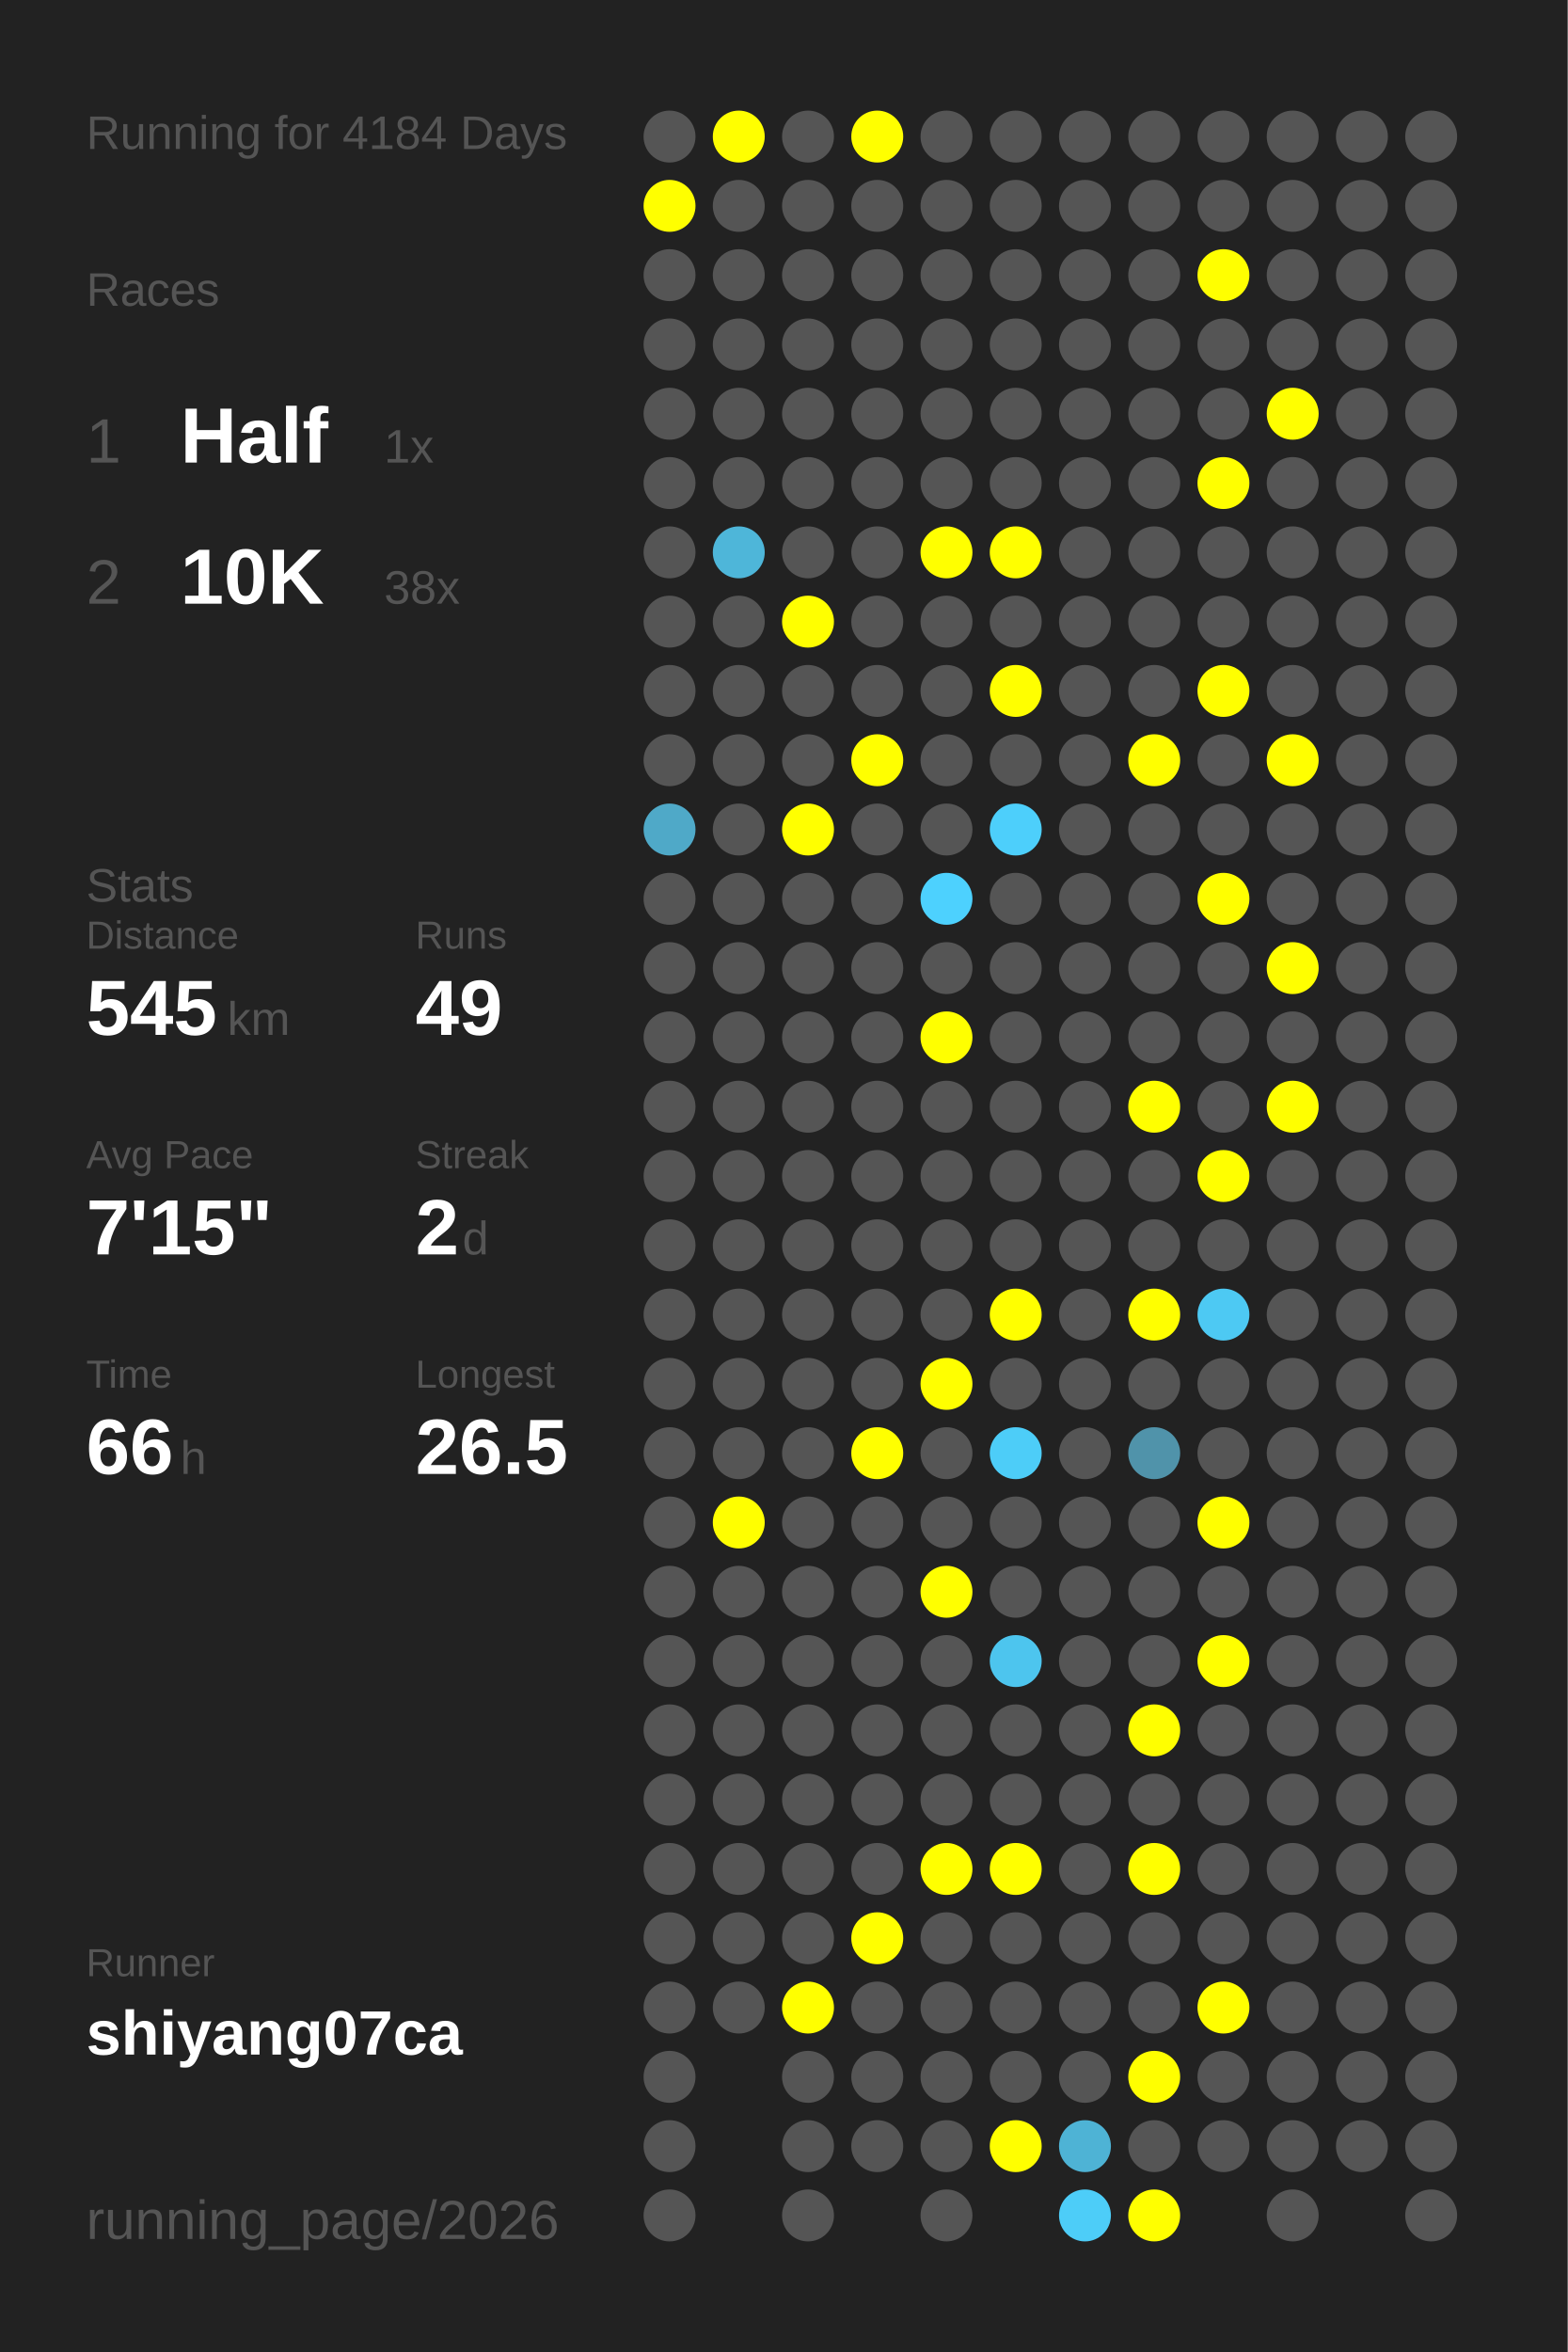
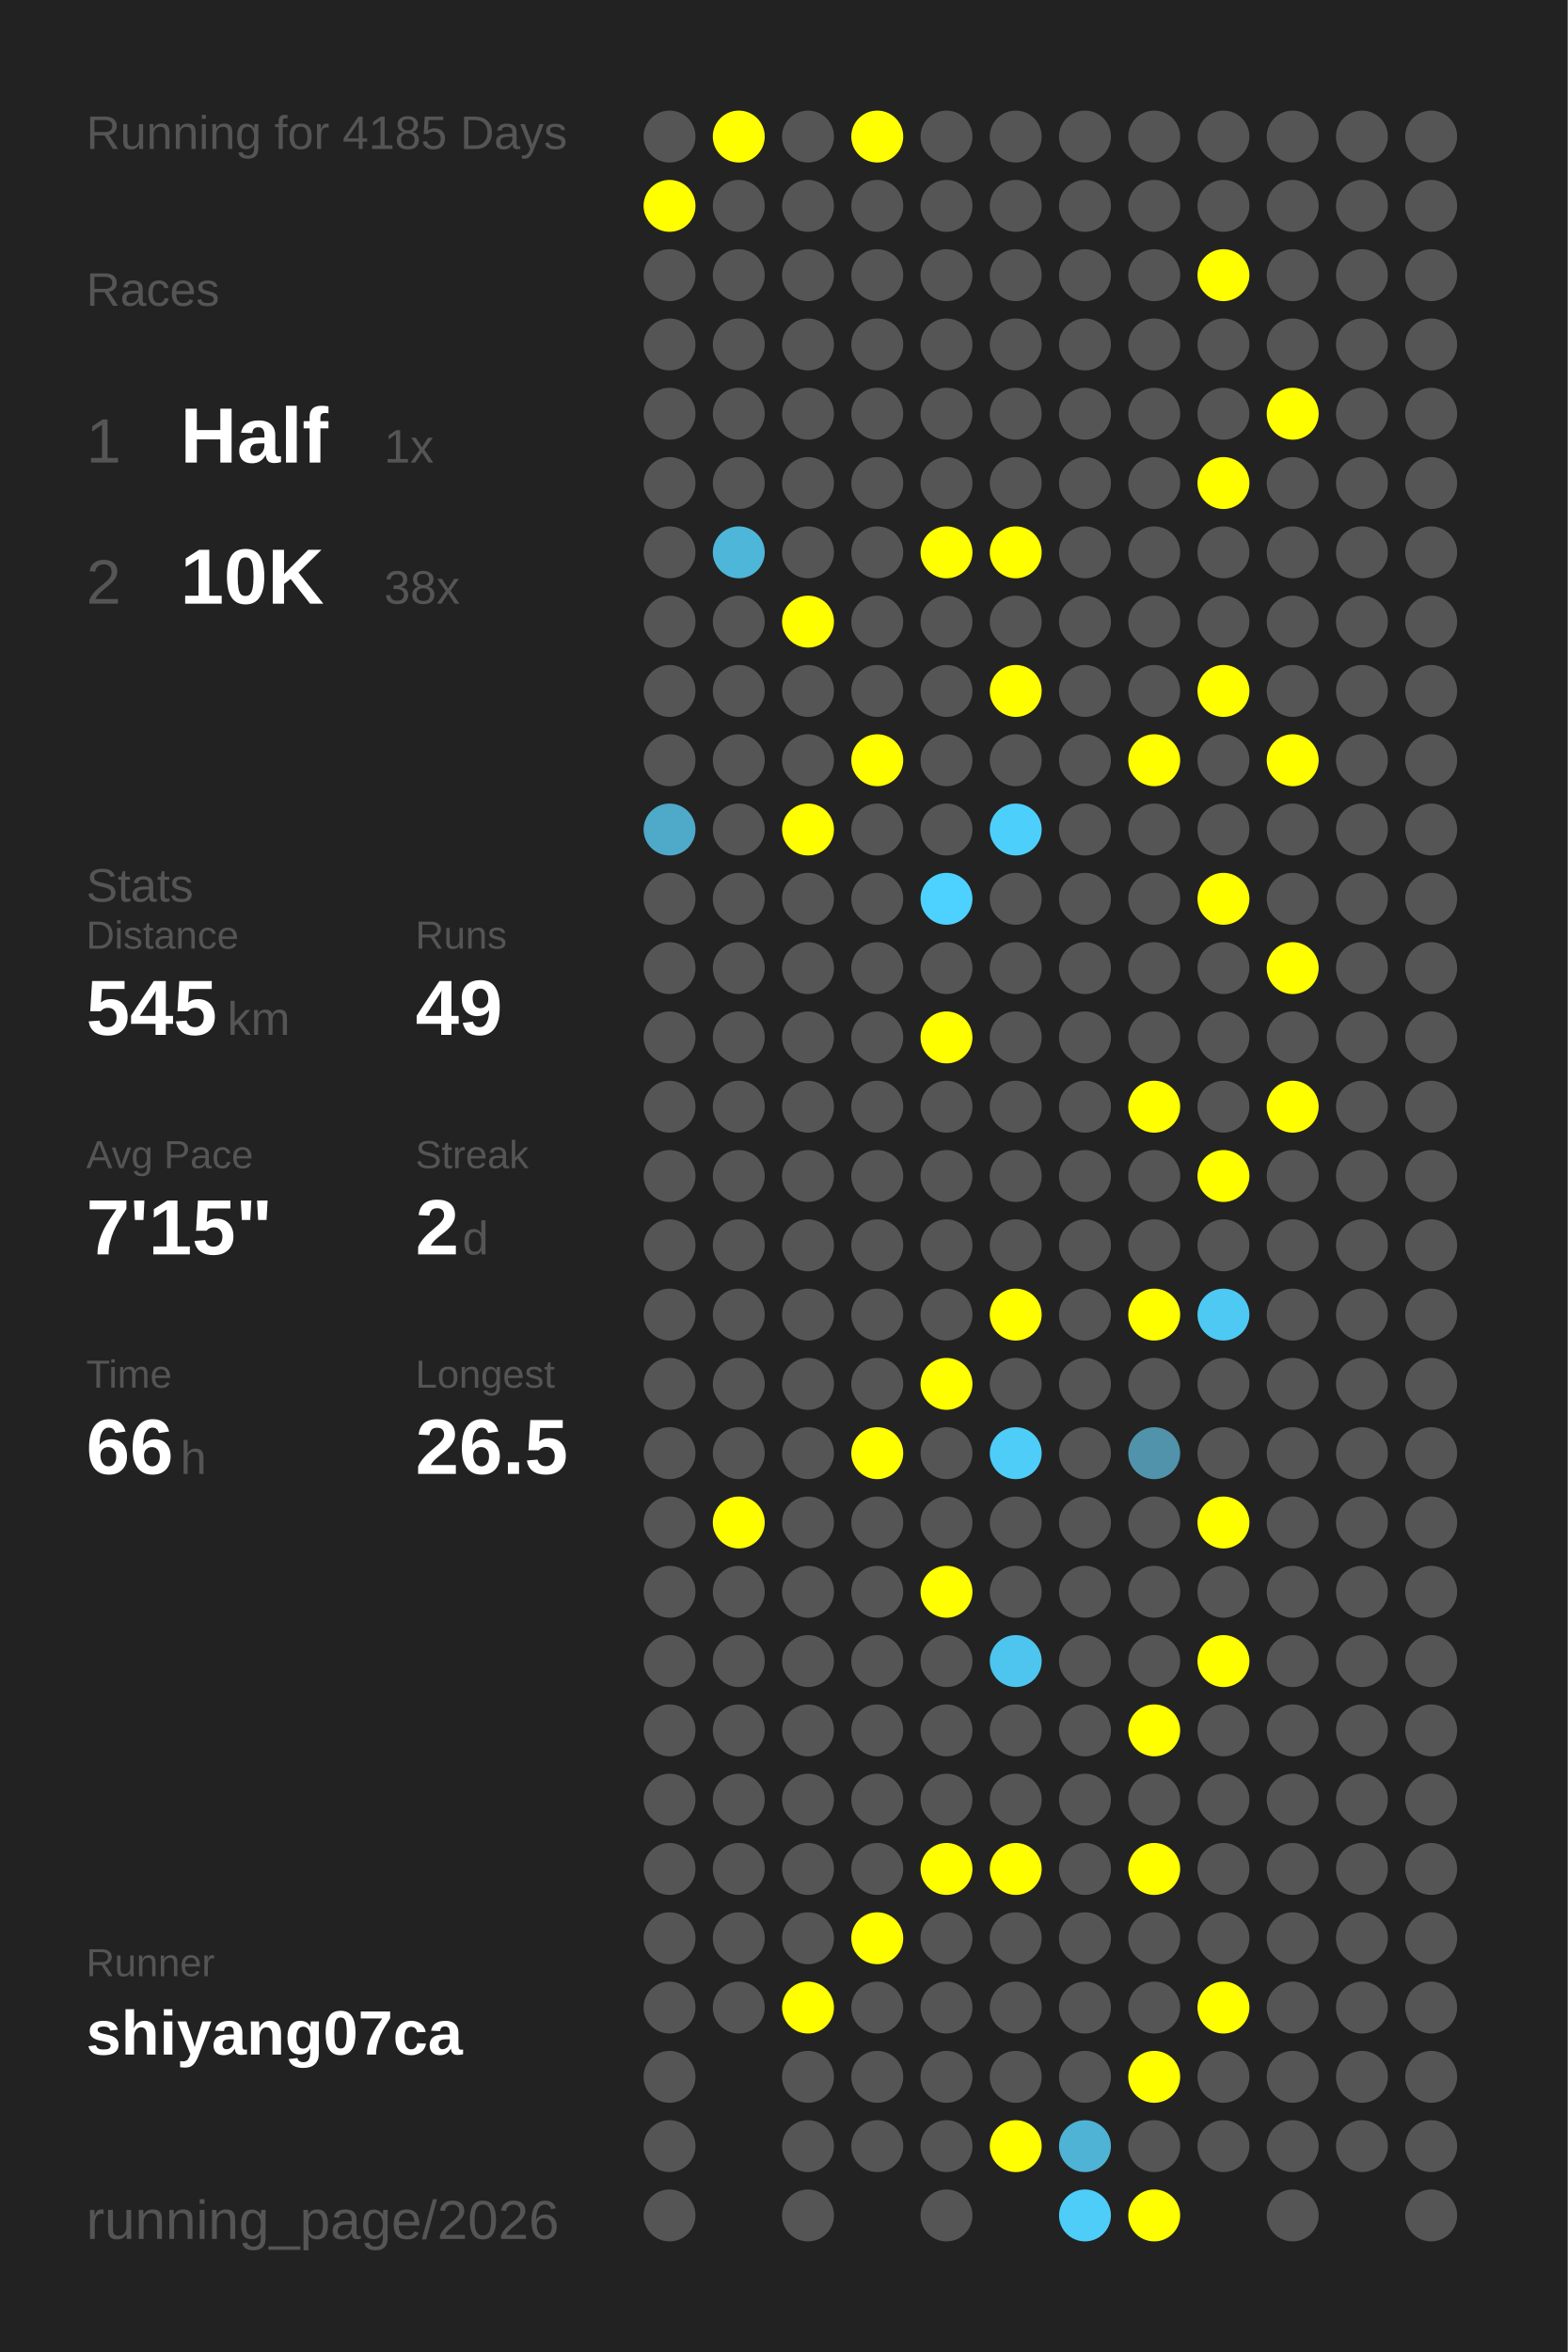
<svg xmlns="http://www.w3.org/2000/svg" baseProfile="full" height="300mm" version="1.1" viewBox="0,0,200,300" width="200mm">
  <defs />
  <rect fill="#222222" height="300" width="200" x="0" y="0" />
-   <text fill="#555555" style="font-size:6px; font-family:Arial;" x="11" y="19">Running for 4184 Days</text>
+   <text fill="#555555" style="font-size:6px; font-family:Arial;" x="11" y="19">Running for 4185 Days</text>
  <text fill="#555555" style="font-size:6px; font-family:Arial;" x="11" y="39">Races</text>
  <text fill="#555555" style="font-size:8px; font-family:Arial;" x="11" y="59">1</text>
  <text fill="#FFFFFF" style="font-size:10px; font-family:Arial; font-weight:bold;" x="23" y="59">Half</text>
  <text fill="#555555" style="font-size:6px; font-family:Arial;" x="49" y="59">1x</text>
  <text fill="#555555" style="font-size:8px; font-family:Arial;" x="11" y="77">2</text>
  <text fill="#FFFFFF" style="font-size:10px; font-family:Arial; font-weight:bold;" x="23" y="77">10K</text>
  <text fill="#555555" style="font-size:6px; font-family:Arial;" x="49" y="77">38x</text>
  <text fill="#555555" style="font-size:6px; font-family:Arial;" x="11" y="115">Stats</text>
  <text fill="#555555" style="font-size:5px; font-family:Arial;" x="11" y="121">Distance</text>
  <text fill="#FFFFFF" style="font-size:10px; font-family:Arial; font-weight:bold;" x="11" y="132">545</text>
  <text fill="#555555" style="font-size:6px; font-family:Arial;" x="29" y="132">km</text>
  <text fill="#555555" style="font-size:5px; font-family:Arial;" x="53" y="121">Runs</text>
  <text fill="#FFFFFF" style="font-size:10px; font-family:Arial; font-weight:bold;" x="53" y="132">49</text>
  <text fill="#555555" style="font-size:5px; font-family:Arial;" x="11" y="149">Avg Pace</text>
  <text fill="#FFFFFF" style="font-size:10px; font-family:Arial; font-weight:bold;" x="11" y="160">7'15"</text>
  <text fill="#555555" style="font-size:5px; font-family:Arial;" x="53" y="149">Streak</text>
  <text fill="#FFFFFF" style="font-size:10px; font-family:Arial; font-weight:bold;" x="53" y="160">2</text>
  <text fill="#555555" style="font-size:6px; font-family:Arial;" x="59" y="160">d</text>
  <text fill="#555555" style="font-size:5px; font-family:Arial;" x="11" y="177">Time</text>
  <text fill="#FFFFFF" style="font-size:10px; font-family:Arial; font-weight:bold;" x="11" y="188">66</text>
  <text fill="#555555" style="font-size:6px; font-family:Arial;" x="23" y="188">h</text>
  <text fill="#555555" style="font-size:5px; font-family:Arial;" x="53" y="177">Longest</text>
  <text fill="#FFFFFF" style="font-size:10px; font-family:Arial; font-weight:bold;" x="53" y="188">26.5</text>
  <text fill="#555555" style="font-size:5px; font-family:Arial;" x="11" y="252.065">Runner</text>
  <text fill="#FFFFFF" style="font-size:8px; font-family:Arial; font-weight:bold;" x="11" y="262.065">shiyang07ca</text>
  <text fill="#555555" style="font-size:7px; font-family:Arial;" x="11" y="285.581">running_page/2026</text>
  <circle cx="85.417" cy="17.419" fill="#555555" r="3.312" />
  <circle cx="85.417" cy="26.258" fill="#FFFF00" r="3.312" />
  <circle cx="85.417" cy="35.097" fill="#555555" r="3.312" />
  <circle cx="85.417" cy="43.935" fill="#555555" r="3.312" />
  <circle cx="85.417" cy="52.774" fill="#555555" r="3.312" />
  <circle cx="85.417" cy="61.613" fill="#555555" r="3.312" />
  <circle cx="85.417" cy="70.452" fill="#555555" r="3.312" />
  <circle cx="85.417" cy="79.29" fill="#555555" r="3.312" />
  <circle cx="85.417" cy="88.129" fill="#555555" r="3.312" />
  <circle cx="85.417" cy="96.968" fill="#555555" r="3.312" />
  <circle cx="85.417" cy="105.806" fill="#4fa9c8" r="3.312" />
  <circle cx="85.417" cy="114.645" fill="#555555" r="3.312" />
  <circle cx="85.417" cy="123.484" fill="#555555" r="3.312" />
  <circle cx="85.417" cy="132.323" fill="#555555" r="3.312" />
  <circle cx="85.417" cy="141.161" fill="#555555" r="3.312" />
  <circle cx="85.417" cy="150" fill="#555555" r="3.312" />
  <circle cx="85.417" cy="158.839" fill="#555555" r="3.312" />
  <circle cx="85.417" cy="167.677" fill="#555555" r="3.312" />
  <circle cx="85.417" cy="176.516" fill="#555555" r="3.312" />
  <circle cx="85.417" cy="185.355" fill="#555555" r="3.312" />
  <circle cx="85.417" cy="194.194" fill="#555555" r="3.312" />
  <circle cx="85.417" cy="203.032" fill="#555555" r="3.312" />
  <circle cx="85.417" cy="211.871" fill="#555555" r="3.312" />
  <circle cx="85.417" cy="220.71" fill="#555555" r="3.312" />
  <circle cx="85.417" cy="229.548" fill="#555555" r="3.312" />
  <circle cx="85.417" cy="238.387" fill="#555555" r="3.312" />
  <circle cx="85.417" cy="247.226" fill="#555555" r="3.312" />
  <circle cx="85.417" cy="256.065" fill="#555555" r="3.312" />
  <circle cx="85.417" cy="264.903" fill="#555555" r="3.312" />
  <circle cx="85.417" cy="273.742" fill="#555555" r="3.312" />
  <circle cx="85.417" cy="282.581" fill="#555555" r="3.312" />
  <circle cx="94.25" cy="17.419" fill="#FFFF00" r="3.312" />
  <circle cx="94.25" cy="26.258" fill="#555555" r="3.312" />
  <circle cx="94.25" cy="35.097" fill="#555555" r="3.312" />
  <circle cx="94.25" cy="43.935" fill="#555555" r="3.312" />
  <circle cx="94.25" cy="52.774" fill="#555555" r="3.312" />
  <circle cx="94.25" cy="61.613" fill="#555555" r="3.312" />
  <circle cx="94.25" cy="70.452" fill="#4eb6d9" r="3.312" />
  <circle cx="94.25" cy="79.29" fill="#555555" r="3.312" />
  <circle cx="94.25" cy="88.129" fill="#555555" r="3.312" />
  <circle cx="94.25" cy="96.968" fill="#555555" r="3.312" />
  <circle cx="94.25" cy="105.806" fill="#555555" r="3.312" />
  <circle cx="94.25" cy="114.645" fill="#555555" r="3.312" />
  <circle cx="94.25" cy="123.484" fill="#555555" r="3.312" />
  <circle cx="94.25" cy="132.323" fill="#555555" r="3.312" />
  <circle cx="94.25" cy="141.161" fill="#555555" r="3.312" />
  <circle cx="94.25" cy="150" fill="#555555" r="3.312" />
  <circle cx="94.25" cy="158.839" fill="#555555" r="3.312" />
  <circle cx="94.25" cy="167.677" fill="#555555" r="3.312" />
  <circle cx="94.25" cy="176.516" fill="#555555" r="3.312" />
  <circle cx="94.25" cy="185.355" fill="#555555" r="3.312" />
  <circle cx="94.25" cy="194.194" fill="#FFFF00" r="3.312" />
  <circle cx="94.25" cy="203.032" fill="#555555" r="3.312" />
  <circle cx="94.25" cy="211.871" fill="#555555" r="3.312" />
  <circle cx="94.25" cy="220.71" fill="#555555" r="3.312" />
  <circle cx="94.25" cy="229.548" fill="#555555" r="3.312" />
  <circle cx="94.25" cy="238.387" fill="#555555" r="3.312" />
  <circle cx="94.25" cy="247.226" fill="#555555" r="3.312" />
  <circle cx="94.25" cy="256.065" fill="#555555" r="3.312" />
  <circle cx="103.083" cy="17.419" fill="#555555" r="3.312" />
  <circle cx="103.083" cy="26.258" fill="#555555" r="3.312" />
  <circle cx="103.083" cy="35.097" fill="#555555" r="3.312" />
  <circle cx="103.083" cy="43.935" fill="#555555" r="3.312" />
  <circle cx="103.083" cy="52.774" fill="#555555" r="3.312" />
  <circle cx="103.083" cy="61.613" fill="#555555" r="3.312" />
  <circle cx="103.083" cy="70.452" fill="#555555" r="3.312" />
  <circle cx="103.083" cy="79.29" fill="#FFFF00" r="3.312" />
  <circle cx="103.083" cy="88.129" fill="#555555" r="3.312" />
  <circle cx="103.083" cy="96.968" fill="#555555" r="3.312" />
  <circle cx="103.083" cy="105.806" fill="#FFFF00" r="3.312" />
  <circle cx="103.083" cy="114.645" fill="#555555" r="3.312" />
  <circle cx="103.083" cy="123.484" fill="#555555" r="3.312" />
  <circle cx="103.083" cy="132.323" fill="#555555" r="3.312" />
  <circle cx="103.083" cy="141.161" fill="#555555" r="3.312" />
  <circle cx="103.083" cy="150" fill="#555555" r="3.312" />
  <circle cx="103.083" cy="158.839" fill="#555555" r="3.312" />
  <circle cx="103.083" cy="167.677" fill="#555555" r="3.312" />
  <circle cx="103.083" cy="176.516" fill="#555555" r="3.312" />
  <circle cx="103.083" cy="185.355" fill="#555555" r="3.312" />
  <circle cx="103.083" cy="194.194" fill="#555555" r="3.312" />
  <circle cx="103.083" cy="203.032" fill="#555555" r="3.312" />
  <circle cx="103.083" cy="211.871" fill="#555555" r="3.312" />
  <circle cx="103.083" cy="220.71" fill="#555555" r="3.312" />
  <circle cx="103.083" cy="229.548" fill="#555555" r="3.312" />
  <circle cx="103.083" cy="238.387" fill="#555555" r="3.312" />
  <circle cx="103.083" cy="247.226" fill="#555555" r="3.312" />
  <circle cx="103.083" cy="256.065" fill="#FFFF00" r="3.312" />
  <circle cx="103.083" cy="264.903" fill="#555555" r="3.312" />
  <circle cx="103.083" cy="273.742" fill="#555555" r="3.312" />
  <circle cx="103.083" cy="282.581" fill="#555555" r="3.312" />
  <circle cx="111.917" cy="17.419" fill="#FFFF00" r="3.312" />
  <circle cx="111.917" cy="26.258" fill="#555555" r="3.312" />
  <circle cx="111.917" cy="35.097" fill="#555555" r="3.312" />
  <circle cx="111.917" cy="43.935" fill="#555555" r="3.312" />
  <circle cx="111.917" cy="52.774" fill="#555555" r="3.312" />
  <circle cx="111.917" cy="61.613" fill="#555555" r="3.312" />
  <circle cx="111.917" cy="70.452" fill="#555555" r="3.312" />
  <circle cx="111.917" cy="79.29" fill="#555555" r="3.312" />
  <circle cx="111.917" cy="88.129" fill="#555555" r="3.312" />
  <circle cx="111.917" cy="96.968" fill="#FFFF00" r="3.312" />
  <circle cx="111.917" cy="105.806" fill="#555555" r="3.312" />
  <circle cx="111.917" cy="114.645" fill="#555555" r="3.312" />
  <circle cx="111.917" cy="123.484" fill="#555555" r="3.312" />
  <circle cx="111.917" cy="132.323" fill="#555555" r="3.312" />
  <circle cx="111.917" cy="141.161" fill="#555555" r="3.312" />
  <circle cx="111.917" cy="150" fill="#555555" r="3.312" />
  <circle cx="111.917" cy="158.839" fill="#555555" r="3.312" />
  <circle cx="111.917" cy="167.677" fill="#555555" r="3.312" />
  <circle cx="111.917" cy="176.516" fill="#555555" r="3.312" />
  <circle cx="111.917" cy="185.355" fill="#FFFF00" r="3.312" />
  <circle cx="111.917" cy="194.194" fill="#555555" r="3.312" />
  <circle cx="111.917" cy="203.032" fill="#555555" r="3.312" />
  <circle cx="111.917" cy="211.871" fill="#555555" r="3.312" />
  <circle cx="111.917" cy="220.71" fill="#555555" r="3.312" />
  <circle cx="111.917" cy="229.548" fill="#555555" r="3.312" />
  <circle cx="111.917" cy="238.387" fill="#555555" r="3.312" />
  <circle cx="111.917" cy="247.226" fill="#FFFF00" r="3.312" />
  <circle cx="111.917" cy="256.065" fill="#555555" r="3.312" />
  <circle cx="111.917" cy="264.903" fill="#555555" r="3.312" />
  <circle cx="111.917" cy="273.742" fill="#555555" r="3.312" />
  <circle cx="120.75" cy="17.419" fill="#555555" r="3.312" />
  <circle cx="120.75" cy="26.258" fill="#555555" r="3.312" />
  <circle cx="120.75" cy="35.097" fill="#555555" r="3.312" />
  <circle cx="120.75" cy="43.935" fill="#555555" r="3.312" />
  <circle cx="120.75" cy="52.774" fill="#555555" r="3.312" />
  <circle cx="120.75" cy="61.613" fill="#555555" r="3.312" />
  <circle cx="120.75" cy="70.452" fill="#FFFF00" r="3.312" />
  <circle cx="120.75" cy="79.29" fill="#555555" r="3.312" />
  <circle cx="120.75" cy="88.129" fill="#555555" r="3.312" />
  <circle cx="120.75" cy="96.968" fill="#555555" r="3.312" />
  <circle cx="120.75" cy="105.806" fill="#555555" r="3.312" />
  <circle cx="120.75" cy="114.645" fill="#4dd1fe" r="3.312" />
  <circle cx="120.75" cy="123.484" fill="#555555" r="3.312" />
  <circle cx="120.75" cy="132.323" fill="#FFFF00" r="3.312" />
  <circle cx="120.75" cy="141.161" fill="#555555" r="3.312" />
  <circle cx="120.75" cy="150" fill="#555555" r="3.312" />
  <circle cx="120.75" cy="158.839" fill="#555555" r="3.312" />
  <circle cx="120.75" cy="167.677" fill="#555555" r="3.312" />
  <circle cx="120.75" cy="176.516" fill="#FFFF00" r="3.312" />
  <circle cx="120.75" cy="185.355" fill="#555555" r="3.312" />
  <circle cx="120.75" cy="194.194" fill="#555555" r="3.312" />
  <circle cx="120.75" cy="203.032" fill="#FFFF00" r="3.312" />
  <circle cx="120.75" cy="211.871" fill="#555555" r="3.312" />
  <circle cx="120.75" cy="220.71" fill="#555555" r="3.312" />
  <circle cx="120.75" cy="229.548" fill="#555555" r="3.312" />
  <circle cx="120.75" cy="238.387" fill="#FFFF00" r="3.312" />
  <circle cx="120.75" cy="247.226" fill="#555555" r="3.312" />
  <circle cx="120.75" cy="256.065" fill="#555555" r="3.312" />
  <circle cx="120.75" cy="264.903" fill="#555555" r="3.312" />
  <circle cx="120.75" cy="273.742" fill="#555555" r="3.312" />
  <circle cx="120.75" cy="282.581" fill="#555555" r="3.312" />
  <circle cx="129.583" cy="17.419" fill="#555555" r="3.312" />
  <circle cx="129.583" cy="26.258" fill="#555555" r="3.312" />
  <circle cx="129.583" cy="35.097" fill="#555555" r="3.312" />
  <circle cx="129.583" cy="43.935" fill="#555555" r="3.312" />
  <circle cx="129.583" cy="52.774" fill="#555555" r="3.312" />
  <circle cx="129.583" cy="61.613" fill="#555555" r="3.312" />
  <circle cx="129.583" cy="70.452" fill="#FFFF00" r="3.312" />
  <circle cx="129.583" cy="79.29" fill="#555555" r="3.312" />
  <circle cx="129.583" cy="88.129" fill="#FFFF00" r="3.312" />
  <circle cx="129.583" cy="96.968" fill="#555555" r="3.312" />
  <circle cx="129.583" cy="105.806" fill="#4dcffb" r="3.312" />
  <circle cx="129.583" cy="114.645" fill="#555555" r="3.312" />
  <circle cx="129.583" cy="123.484" fill="#555555" r="3.312" />
  <circle cx="129.583" cy="132.323" fill="#555555" r="3.312" />
  <circle cx="129.583" cy="141.161" fill="#555555" r="3.312" />
  <circle cx="129.583" cy="150" fill="#555555" r="3.312" />
  <circle cx="129.583" cy="158.839" fill="#555555" r="3.312" />
  <circle cx="129.583" cy="167.677" fill="#FFFF00" r="3.312" />
  <circle cx="129.583" cy="176.516" fill="#555555" r="3.312" />
  <circle cx="129.583" cy="185.355" fill="#4dcdf8" r="3.312" />
  <circle cx="129.583" cy="194.194" fill="#555555" r="3.312" />
  <circle cx="129.583" cy="203.032" fill="#555555" r="3.312" />
  <circle cx="129.583" cy="211.871" fill="#4dc5ee" r="3.312" />
  <circle cx="129.583" cy="220.71" fill="#555555" r="3.312" />
  <circle cx="129.583" cy="229.548" fill="#555555" r="3.312" />
  <circle cx="129.583" cy="238.387" fill="#FFFF00" r="3.312" />
  <circle cx="129.583" cy="247.226" fill="#555555" r="3.312" />
  <circle cx="129.583" cy="256.065" fill="#555555" r="3.312" />
  <circle cx="129.583" cy="264.903" fill="#555555" r="3.312" />
  <circle cx="129.583" cy="273.742" fill="#FFFF00" r="3.312" />
  <circle cx="138.417" cy="17.419" fill="#555555" r="3.312" />
  <circle cx="138.417" cy="26.258" fill="#555555" r="3.312" />
  <circle cx="138.417" cy="35.097" fill="#555555" r="3.312" />
  <circle cx="138.417" cy="43.935" fill="#555555" r="3.312" />
  <circle cx="138.417" cy="52.774" fill="#555555" r="3.312" />
  <circle cx="138.417" cy="61.613" fill="#555555" r="3.312" />
  <circle cx="138.417" cy="70.452" fill="#555555" r="3.312" />
  <circle cx="138.417" cy="79.29" fill="#555555" r="3.312" />
  <circle cx="138.417" cy="88.129" fill="#555555" r="3.312" />
  <circle cx="138.417" cy="96.968" fill="#555555" r="3.312" />
  <circle cx="138.417" cy="105.806" fill="#555555" r="3.312" />
  <circle cx="138.417" cy="114.645" fill="#555555" r="3.312" />
  <circle cx="138.417" cy="123.484" fill="#555555" r="3.312" />
  <circle cx="138.417" cy="132.323" fill="#555555" r="3.312" />
  <circle cx="138.417" cy="141.161" fill="#555555" r="3.312" />
  <circle cx="138.417" cy="150" fill="#555555" r="3.312" />
  <circle cx="138.417" cy="158.839" fill="#555555" r="3.312" />
  <circle cx="138.417" cy="167.677" fill="#555555" r="3.312" />
  <circle cx="138.417" cy="176.516" fill="#555555" r="3.312" />
  <circle cx="138.417" cy="185.355" fill="#555555" r="3.312" />
  <circle cx="138.417" cy="194.194" fill="#555555" r="3.312" />
  <circle cx="138.417" cy="203.032" fill="#555555" r="3.312" />
  <circle cx="138.417" cy="211.871" fill="#555555" r="3.312" />
  <circle cx="138.417" cy="220.71" fill="#555555" r="3.312" />
  <circle cx="138.417" cy="229.548" fill="#555555" r="3.312" />
  <circle cx="138.417" cy="238.387" fill="#555555" r="3.312" />
  <circle cx="138.417" cy="247.226" fill="#555555" r="3.312" />
  <circle cx="138.417" cy="256.065" fill="#555555" r="3.312" />
  <circle cx="138.417" cy="264.903" fill="#555555" r="3.312" />
  <circle cx="138.417" cy="273.742" fill="#4eb3d5" r="3.312" />
  <circle cx="138.417" cy="282.581" fill="#4dcdf8" r="3.312" />
  <circle cx="147.25" cy="17.419" fill="#555555" r="3.312" />
  <circle cx="147.25" cy="26.258" fill="#555555" r="3.312" />
  <circle cx="147.25" cy="35.097" fill="#555555" r="3.312" />
  <circle cx="147.25" cy="43.935" fill="#555555" r="3.312" />
  <circle cx="147.25" cy="52.774" fill="#555555" r="3.312" />
  <circle cx="147.25" cy="61.613" fill="#555555" r="3.312" />
  <circle cx="147.25" cy="70.452" fill="#555555" r="3.312" />
  <circle cx="147.25" cy="79.29" fill="#555555" r="3.312" />
  <circle cx="147.25" cy="88.129" fill="#555555" r="3.312" />
  <circle cx="147.25" cy="96.968" fill="#FFFF00" r="3.312" />
  <circle cx="147.25" cy="105.806" fill="#555555" r="3.312" />
  <circle cx="147.25" cy="114.645" fill="#555555" r="3.312" />
  <circle cx="147.25" cy="123.484" fill="#555555" r="3.312" />
  <circle cx="147.25" cy="132.323" fill="#555555" r="3.312" />
  <circle cx="147.25" cy="141.161" fill="#FFFF00" r="3.312" />
  <circle cx="147.25" cy="150" fill="#555555" r="3.312" />
  <circle cx="147.25" cy="158.839" fill="#555555" r="3.312" />
  <circle cx="147.25" cy="167.677" fill="#FFFF00" r="3.312" />
  <circle cx="147.25" cy="176.516" fill="#555555" r="3.312" />
  <circle cx="147.25" cy="185.355" fill="#5093aa" r="3.312" />
  <circle cx="147.25" cy="194.194" fill="#555555" r="3.312" />
  <circle cx="147.25" cy="203.032" fill="#555555" r="3.312" />
  <circle cx="147.25" cy="211.871" fill="#555555" r="3.312" />
  <circle cx="147.25" cy="220.71" fill="#FFFF00" r="3.312" />
  <circle cx="147.25" cy="229.548" fill="#555555" r="3.312" />
  <circle cx="147.25" cy="238.387" fill="#FFFF00" r="3.312" />
  <circle cx="147.25" cy="247.226" fill="#555555" r="3.312" />
  <circle cx="147.25" cy="256.065" fill="#555555" r="3.312" />
  <circle cx="147.25" cy="264.903" fill="#FFFF00" r="3.312" />
  <circle cx="147.25" cy="273.742" fill="#555555" r="3.312" />
  <circle cx="147.25" cy="282.581" fill="#FFFF00" r="3.312" />
  <circle cx="156.083" cy="17.419" fill="#555555" r="3.312" />
  <circle cx="156.083" cy="26.258" fill="#555555" r="3.312" />
  <circle cx="156.083" cy="35.097" fill="#FFFF00" r="3.312" />
  <circle cx="156.083" cy="43.935" fill="#555555" r="3.312" />
  <circle cx="156.083" cy="52.774" fill="#555555" r="3.312" />
  <circle cx="156.083" cy="61.613" fill="#FFFF00" r="3.312" />
  <circle cx="156.083" cy="70.452" fill="#555555" r="3.312" />
  <circle cx="156.083" cy="79.29" fill="#555555" r="3.312" />
  <circle cx="156.083" cy="88.129" fill="#FFFF00" r="3.312" />
  <circle cx="156.083" cy="96.968" fill="#555555" r="3.312" />
  <circle cx="156.083" cy="105.806" fill="#555555" r="3.312" />
  <circle cx="156.083" cy="114.645" fill="#FFFF00" r="3.312" />
  <circle cx="156.083" cy="123.484" fill="#555555" r="3.312" />
  <circle cx="156.083" cy="132.323" fill="#555555" r="3.312" />
  <circle cx="156.083" cy="141.161" fill="#555555" r="3.312" />
  <circle cx="156.083" cy="150" fill="#FFFF00" r="3.312" />
  <circle cx="156.083" cy="158.839" fill="#555555" r="3.312" />
  <circle cx="156.083" cy="167.677" fill="#4dc9f3" r="3.312" />
  <circle cx="156.083" cy="176.516" fill="#555555" r="3.312" />
  <circle cx="156.083" cy="185.355" fill="#555555" r="3.312" />
  <circle cx="156.083" cy="194.194" fill="#FFFF00" r="3.312" />
  <circle cx="156.083" cy="203.032" fill="#555555" r="3.312" />
  <circle cx="156.083" cy="211.871" fill="#FFFF00" r="3.312" />
  <circle cx="156.083" cy="220.71" fill="#555555" r="3.312" />
  <circle cx="156.083" cy="229.548" fill="#555555" r="3.312" />
  <circle cx="156.083" cy="238.387" fill="#555555" r="3.312" />
  <circle cx="156.083" cy="247.226" fill="#555555" r="3.312" />
  <circle cx="156.083" cy="256.065" fill="#FFFF00" r="3.312" />
  <circle cx="156.083" cy="264.903" fill="#555555" r="3.312" />
  <circle cx="156.083" cy="273.742" fill="#555555" r="3.312" />
  <circle cx="164.917" cy="17.419" fill="#555555" r="3.312" />
  <circle cx="164.917" cy="26.258" fill="#555555" r="3.312" />
  <circle cx="164.917" cy="35.097" fill="#555555" r="3.312" />
  <circle cx="164.917" cy="43.935" fill="#555555" r="3.312" />
  <circle cx="164.917" cy="52.774" fill="#FFFF00" r="3.312" />
  <circle cx="164.917" cy="61.613" fill="#555555" r="3.312" />
  <circle cx="164.917" cy="70.452" fill="#555555" r="3.312" />
  <circle cx="164.917" cy="79.29" fill="#555555" r="3.312" />
  <circle cx="164.917" cy="88.129" fill="#555555" r="3.312" />
  <circle cx="164.917" cy="96.968" fill="#FFFF00" r="3.312" />
  <circle cx="164.917" cy="105.806" fill="#555555" r="3.312" />
  <circle cx="164.917" cy="114.645" fill="#555555" r="3.312" />
  <circle cx="164.917" cy="123.484" fill="#FFFF00" r="3.312" />
  <circle cx="164.917" cy="132.323" fill="#555555" r="3.312" />
  <circle cx="164.917" cy="141.161" fill="#FFFF00" r="3.312" />
  <circle cx="164.917" cy="150" fill="#555555" r="3.312" />
  <circle cx="164.917" cy="158.839" fill="#555555" r="3.312" />
  <circle cx="164.917" cy="167.677" fill="#555555" r="3.312" />
  <circle cx="164.917" cy="176.516" fill="#555555" r="3.312" />
  <circle cx="164.917" cy="185.355" fill="#555555" r="3.312" />
  <circle cx="164.917" cy="194.194" fill="#555555" r="3.312" />
  <circle cx="164.917" cy="203.032" fill="#555555" r="3.312" />
  <circle cx="164.917" cy="211.871" fill="#555555" r="3.312" />
  <circle cx="164.917" cy="220.71" fill="#555555" r="3.312" />
  <circle cx="164.917" cy="229.548" fill="#555555" r="3.312" />
  <circle cx="164.917" cy="238.387" fill="#555555" r="3.312" />
  <circle cx="164.917" cy="247.226" fill="#555555" r="3.312" />
  <circle cx="164.917" cy="256.065" fill="#555555" r="3.312" />
  <circle cx="164.917" cy="264.903" fill="#555555" r="3.312" />
  <circle cx="164.917" cy="273.742" fill="#555555" r="3.312" />
  <circle cx="164.917" cy="282.581" fill="#555555" r="3.312" />
  <circle cx="173.75" cy="17.419" fill="#555555" r="3.312" />
  <circle cx="173.75" cy="26.258" fill="#555555" r="3.312" />
  <circle cx="173.75" cy="35.097" fill="#555555" r="3.312" />
  <circle cx="173.75" cy="43.935" fill="#555555" r="3.312" />
  <circle cx="173.75" cy="52.774" fill="#555555" r="3.312" />
  <circle cx="173.75" cy="61.613" fill="#555555" r="3.312" />
  <circle cx="173.75" cy="70.452" fill="#555555" r="3.312" />
  <circle cx="173.75" cy="79.29" fill="#555555" r="3.312" />
  <circle cx="173.75" cy="88.129" fill="#555555" r="3.312" />
  <circle cx="173.75" cy="96.968" fill="#555555" r="3.312" />
  <circle cx="173.75" cy="105.806" fill="#555555" r="3.312" />
  <circle cx="173.75" cy="114.645" fill="#555555" r="3.312" />
  <circle cx="173.75" cy="123.484" fill="#555555" r="3.312" />
  <circle cx="173.75" cy="132.323" fill="#555555" r="3.312" />
  <circle cx="173.75" cy="141.161" fill="#555555" r="3.312" />
  <circle cx="173.75" cy="150" fill="#555555" r="3.312" />
  <circle cx="173.75" cy="158.839" fill="#555555" r="3.312" />
  <circle cx="173.75" cy="167.677" fill="#555555" r="3.312" />
  <circle cx="173.75" cy="176.516" fill="#555555" r="3.312" />
  <circle cx="173.75" cy="185.355" fill="#555555" r="3.312" />
  <circle cx="173.75" cy="194.194" fill="#555555" r="3.312" />
  <circle cx="173.75" cy="203.032" fill="#555555" r="3.312" />
  <circle cx="173.75" cy="211.871" fill="#555555" r="3.312" />
  <circle cx="173.75" cy="220.71" fill="#555555" r="3.312" />
  <circle cx="173.75" cy="229.548" fill="#555555" r="3.312" />
  <circle cx="173.75" cy="238.387" fill="#555555" r="3.312" />
  <circle cx="173.75" cy="247.226" fill="#555555" r="3.312" />
  <circle cx="173.75" cy="256.065" fill="#555555" r="3.312" />
  <circle cx="173.75" cy="264.903" fill="#555555" r="3.312" />
  <circle cx="173.75" cy="273.742" fill="#555555" r="3.312" />
  <circle cx="182.583" cy="17.419" fill="#555555" r="3.312" />
  <circle cx="182.583" cy="26.258" fill="#555555" r="3.312" />
  <circle cx="182.583" cy="35.097" fill="#555555" r="3.312" />
  <circle cx="182.583" cy="43.935" fill="#555555" r="3.312" />
  <circle cx="182.583" cy="52.774" fill="#555555" r="3.312" />
  <circle cx="182.583" cy="61.613" fill="#555555" r="3.312" />
  <circle cx="182.583" cy="70.452" fill="#555555" r="3.312" />
  <circle cx="182.583" cy="79.29" fill="#555555" r="3.312" />
  <circle cx="182.583" cy="88.129" fill="#555555" r="3.312" />
  <circle cx="182.583" cy="96.968" fill="#555555" r="3.312" />
  <circle cx="182.583" cy="105.806" fill="#555555" r="3.312" />
  <circle cx="182.583" cy="114.645" fill="#555555" r="3.312" />
  <circle cx="182.583" cy="123.484" fill="#555555" r="3.312" />
  <circle cx="182.583" cy="132.323" fill="#555555" r="3.312" />
  <circle cx="182.583" cy="141.161" fill="#555555" r="3.312" />
  <circle cx="182.583" cy="150" fill="#555555" r="3.312" />
  <circle cx="182.583" cy="158.839" fill="#555555" r="3.312" />
  <circle cx="182.583" cy="167.677" fill="#555555" r="3.312" />
  <circle cx="182.583" cy="176.516" fill="#555555" r="3.312" />
  <circle cx="182.583" cy="185.355" fill="#555555" r="3.312" />
  <circle cx="182.583" cy="194.194" fill="#555555" r="3.312" />
  <circle cx="182.583" cy="203.032" fill="#555555" r="3.312" />
  <circle cx="182.583" cy="211.871" fill="#555555" r="3.312" />
  <circle cx="182.583" cy="220.71" fill="#555555" r="3.312" />
  <circle cx="182.583" cy="229.548" fill="#555555" r="3.312" />
  <circle cx="182.583" cy="238.387" fill="#555555" r="3.312" />
  <circle cx="182.583" cy="247.226" fill="#555555" r="3.312" />
  <circle cx="182.583" cy="256.065" fill="#555555" r="3.312" />
  <circle cx="182.583" cy="264.903" fill="#555555" r="3.312" />
  <circle cx="182.583" cy="273.742" fill="#555555" r="3.312" />
  <circle cx="182.583" cy="282.581" fill="#555555" r="3.312" />
</svg>
